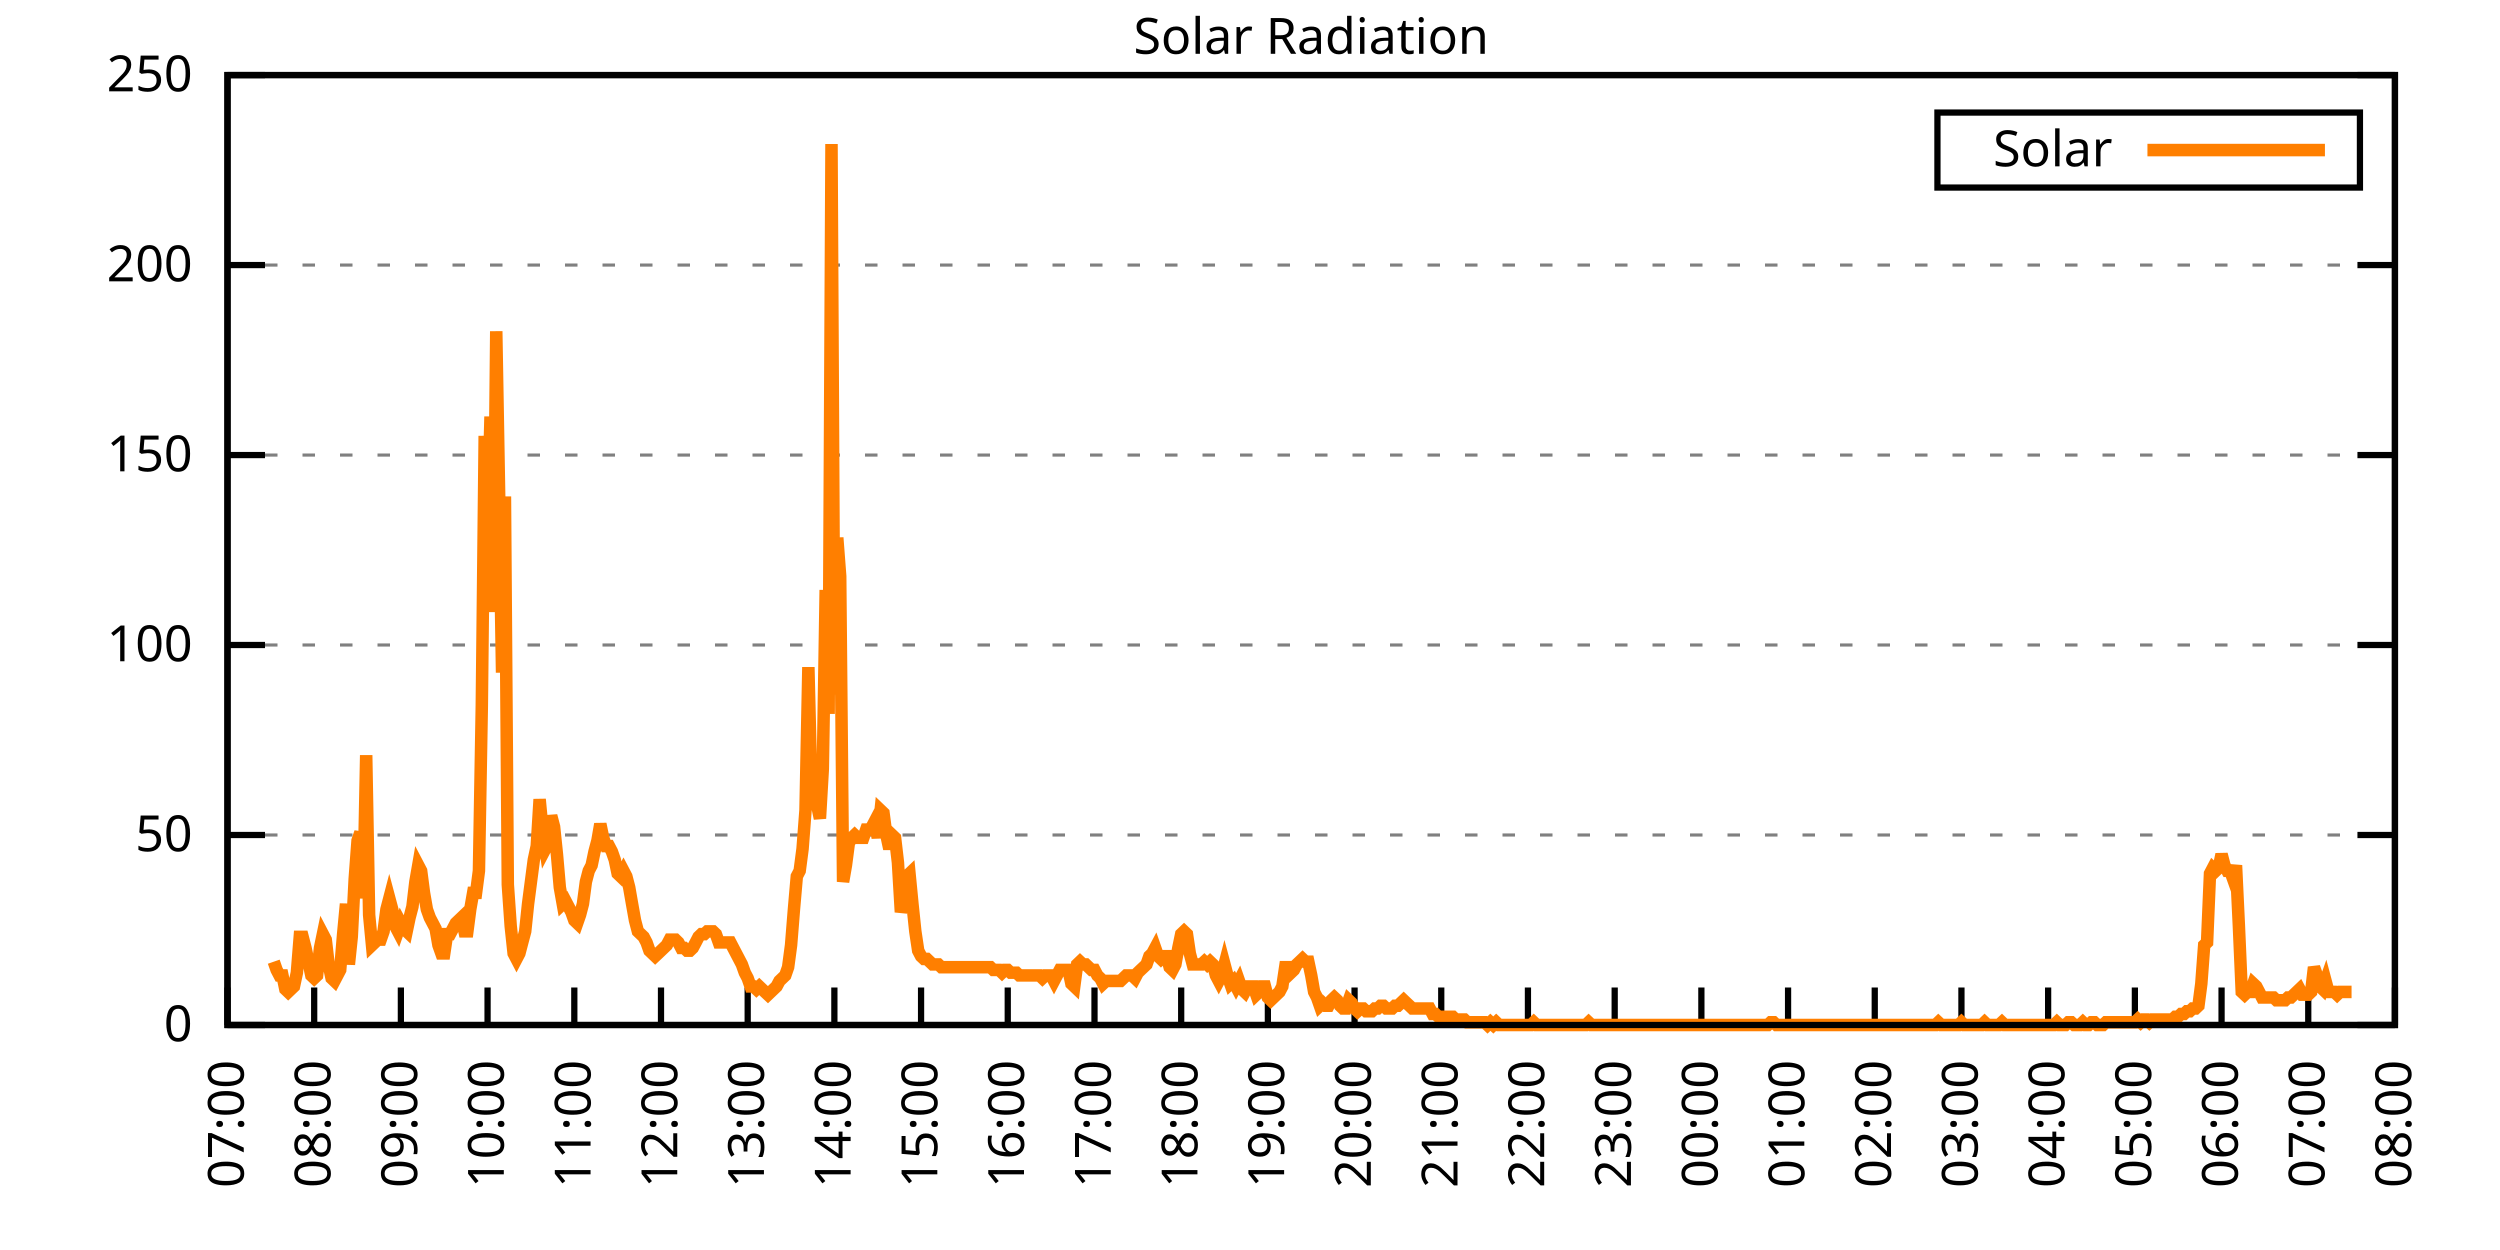
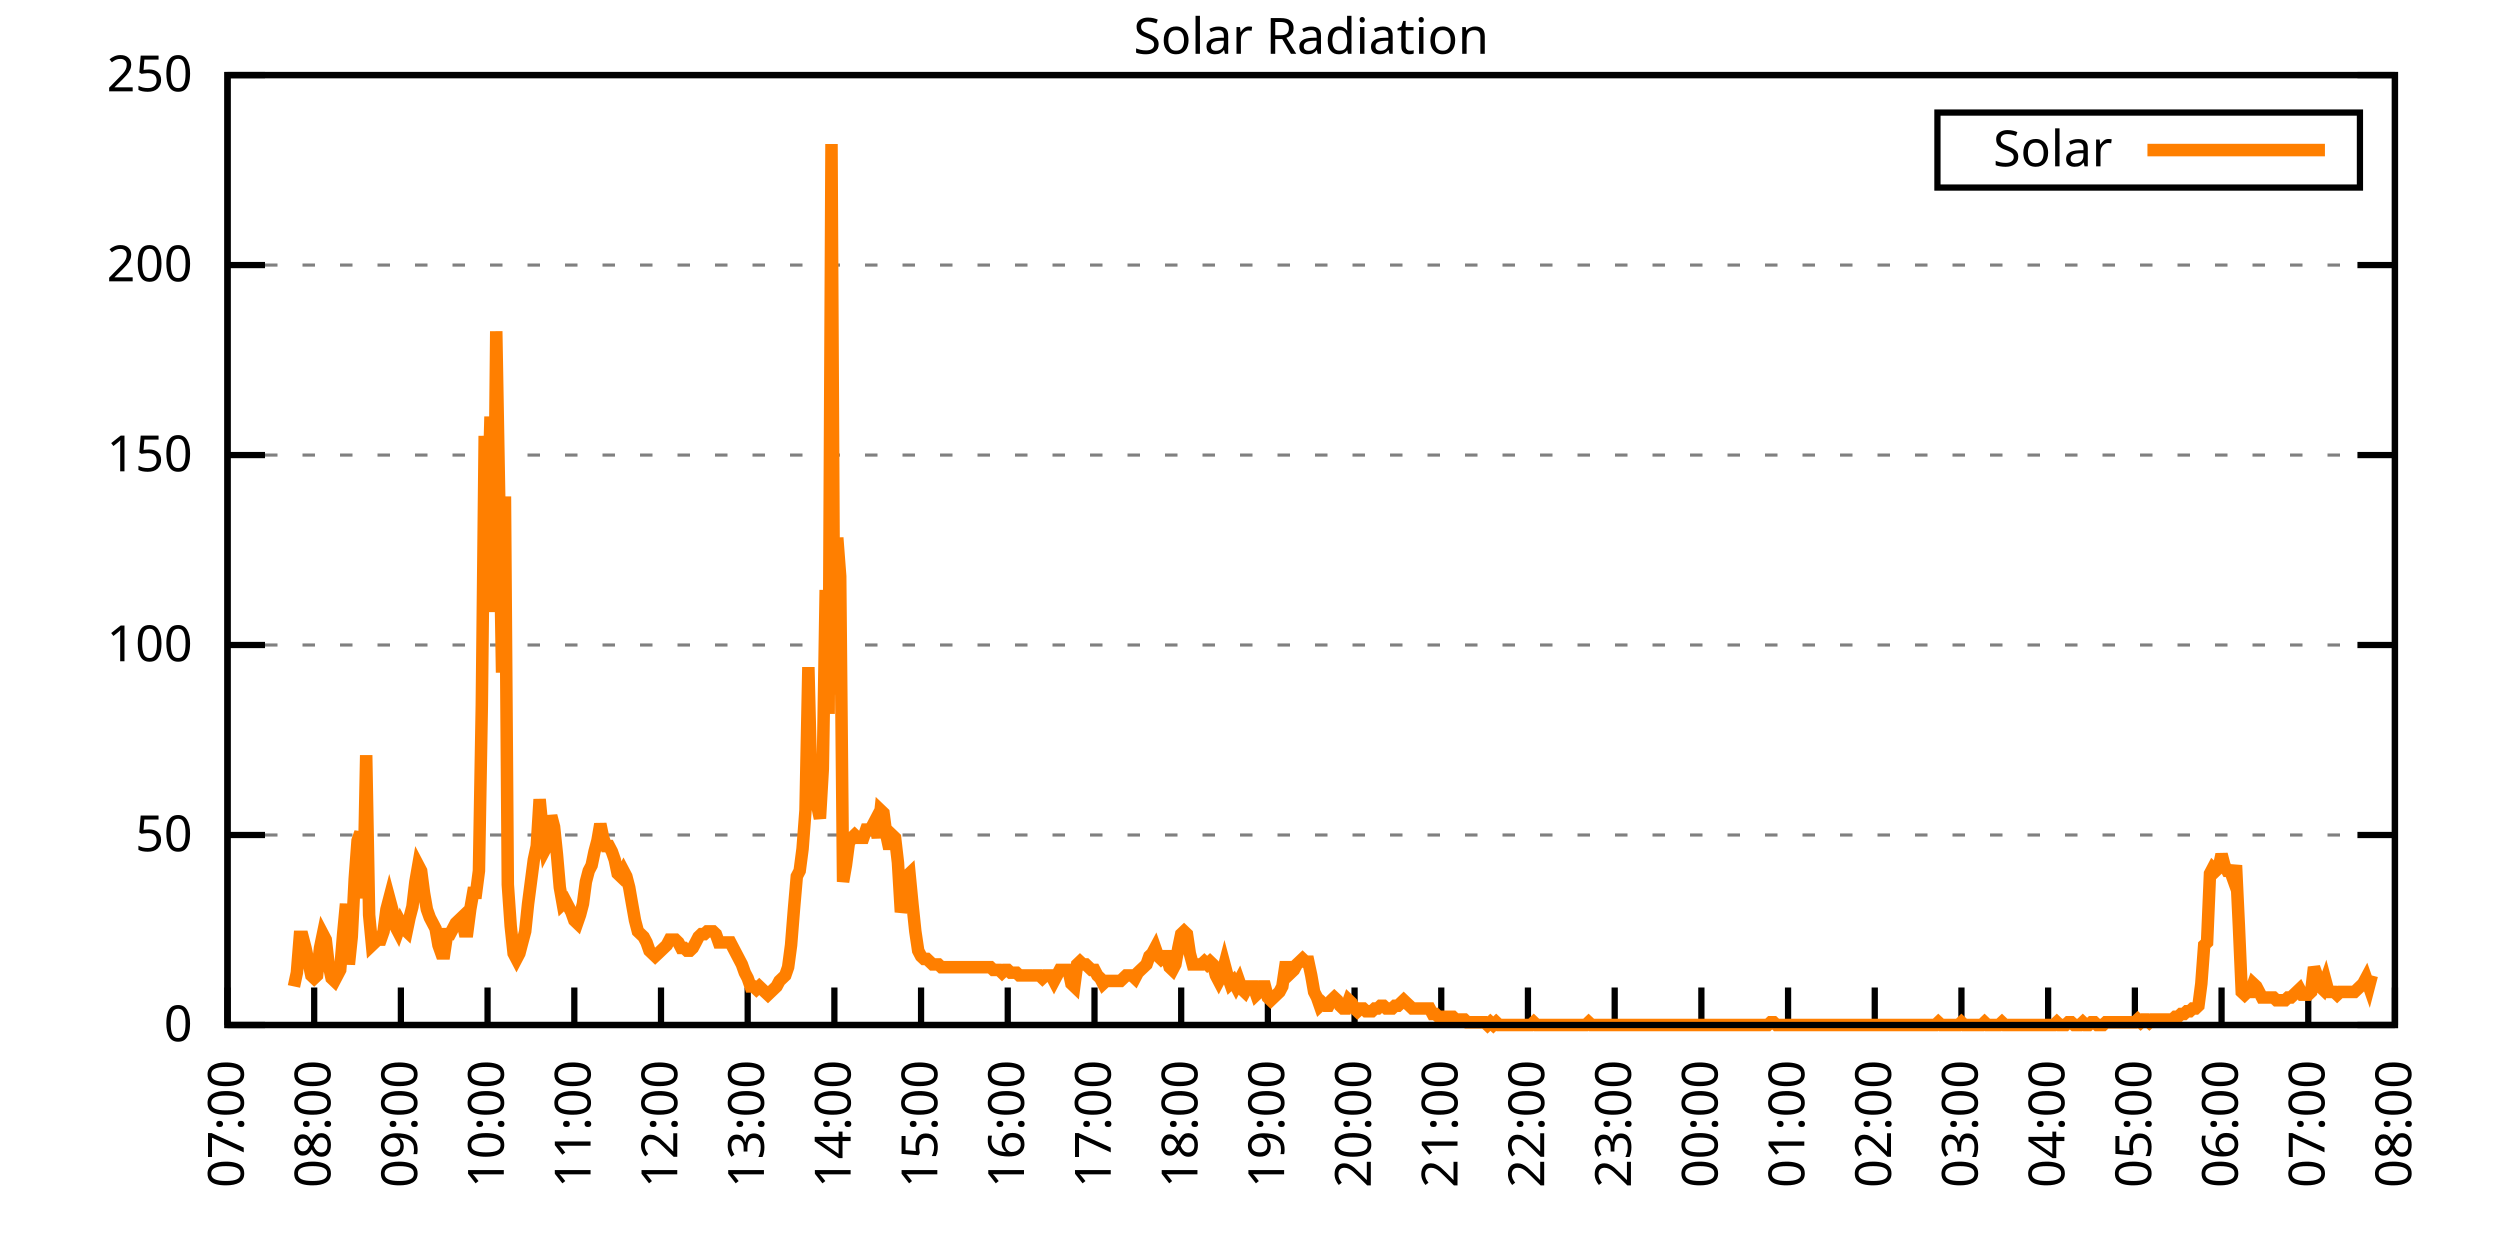
<svg xmlns="http://www.w3.org/2000/svg" xmlns:xlink="http://www.w3.org/1999/xlink" width="400" height="200" viewBox="0 0 400 200">
  <g id="gnuplot_canvas">
    <rect x="0" y="0" width="400" height="200" fill="none" />
    <defs>
      <circle id="gpDot" r="0.5" stroke-width="0.5" stroke="currentColor" />
      <path id="gpPt0" stroke-width="0.333" stroke="currentColor" d="M-1,0 h2 M0,-1 v2" />
      <path id="gpPt1" stroke-width="0.333" stroke="currentColor" d="M-1,-1 L1,1 M1,-1 L-1,1" />
      <path id="gpPt2" stroke-width="0.333" stroke="currentColor" d="M-1,0 L1,0 M0,-1 L0,1 M-1,-1 L1,1 M-1,1 L1,-1" />
      <rect id="gpPt3" stroke-width="0.333" stroke="currentColor" x="-1" y="-1" width="2" height="2" />
      <rect id="gpPt4" stroke-width="0.333" stroke="currentColor" fill="currentColor" x="-1" y="-1" width="2" height="2" />
      <circle id="gpPt5" stroke-width="0.333" stroke="currentColor" cx="0" cy="0" r="1" />
      <use xlink:href="#gpPt5" id="gpPt6" fill="currentColor" stroke="none" />
      <path id="gpPt7" stroke-width="0.333" stroke="currentColor" d="M0,-1.33 L-1.33,0.67 L1.33,0.67 z" />
      <use xlink:href="#gpPt7" id="gpPt8" fill="currentColor" stroke="none" />
      <use xlink:href="#gpPt7" id="gpPt9" stroke="currentColor" transform="rotate(180)" />
      <use xlink:href="#gpPt9" id="gpPt10" fill="currentColor" stroke="none" />
      <use xlink:href="#gpPt3" id="gpPt11" stroke="currentColor" transform="rotate(45)" />
      <use xlink:href="#gpPt11" id="gpPt12" fill="currentColor" stroke="none" />
      <path id="gpPt13" stroke-width="0.333" stroke="currentColor" d="M0,1.330 L1.265,0.411 L0.782,-1.067 L-0.782,-1.076 L-1.265,0.411 z" />
      <use xlink:href="#gpPt13" id="gpPt14" fill="currentColor" stroke="none" />
      <filter id="textbox" filterUnits="objectBoundingBox" x="0" y="0" height="1" width="1">
        <feFlood flood-color="white" flood-opacity="1" result="bgnd" />
        <feComposite in="SourceGraphic" in2="bgnd" operator="atop" />
      </filter>
      <filter id="greybox" filterUnits="objectBoundingBox" x="0" y="0" height="1" width="1">
        <feFlood flood-color="lightgrey" flood-opacity="1" result="grey" />
        <feComposite in="SourceGraphic" in2="grey" operator="atop" />
      </filter>
    </defs>
    <g fill="none" color="white" stroke="currentColor" stroke-width="1.00" stroke-linecap="butt" stroke-linejoin="miter">
</g>
    <g fill="none" color="black" stroke="currentColor" stroke-width="1.00" stroke-linecap="butt" stroke-linejoin="miter">
      <g stroke="none" shape-rendering="crispEdges">
        <polygon fill="rgb(255, 255, 255)" points="36.40,164.00 383.18,164.00 383.18,12.02 36.40,12.02 " />
      </g>
    </g>
    <g fill="none" color="black" stroke="currentColor" stroke-width="1.00" stroke-linecap="butt" stroke-linejoin="miter">
</g>
    <g fill="none" color="black" stroke="black" stroke-width="0.50" stroke-linecap="butt" stroke-linejoin="miter">
</g>
    <g fill="none" color="gray" stroke="currentColor" stroke-width="0.50" stroke-linecap="butt" stroke-linejoin="miter">
      <path stroke="gray" stroke-dasharray="2,4" class="gridline" d="M36.40,164.00 L383.19,164.00  " />
    </g>
    <g fill="none" color="gray" stroke="gray" stroke-width="1.00" stroke-linecap="butt" stroke-linejoin="miter">
</g>
    <g fill="none" color="black" stroke="currentColor" stroke-width="1.00" stroke-linecap="butt" stroke-linejoin="miter">
      <path stroke="black" d="M36.40,164.00 L42.40,164.00 M383.19,164.00 L377.19,164.00  " />
      <g transform="translate(30.80,166.60)" stroke="none" fill="black" font-family="Sans" font-size="8.00" text-anchor="end">
        <text>
          <tspan font-family="Sans"> 0</tspan>
        </text>
      </g>
    </g>
    <g fill="none" color="black" stroke="currentColor" stroke-width="1.00" stroke-linecap="butt" stroke-linejoin="miter">
</g>
    <g fill="none" color="black" stroke="black" stroke-width="0.50" stroke-linecap="butt" stroke-linejoin="miter">
</g>
    <g fill="none" color="gray" stroke="currentColor" stroke-width="0.50" stroke-linecap="butt" stroke-linejoin="miter">
      <path stroke="gray" stroke-dasharray="2,4" class="gridline" d="M36.40,133.60 L383.19,133.60  " />
    </g>
    <g fill="none" color="gray" stroke="gray" stroke-width="1.00" stroke-linecap="butt" stroke-linejoin="miter">
</g>
    <g fill="none" color="black" stroke="currentColor" stroke-width="1.00" stroke-linecap="butt" stroke-linejoin="miter">
      <path stroke="black" d="M36.40,133.60 L42.40,133.60 M383.19,133.60 L377.19,133.60  " />
      <g transform="translate(30.80,136.20)" stroke="none" fill="black" font-family="Sans" font-size="8.00" text-anchor="end">
        <text>
          <tspan font-family="Sans"> 50</tspan>
        </text>
      </g>
    </g>
    <g fill="none" color="black" stroke="currentColor" stroke-width="1.00" stroke-linecap="butt" stroke-linejoin="miter">
</g>
    <g fill="none" color="black" stroke="black" stroke-width="0.50" stroke-linecap="butt" stroke-linejoin="miter">
</g>
    <g fill="none" color="gray" stroke="currentColor" stroke-width="0.50" stroke-linecap="butt" stroke-linejoin="miter">
      <path stroke="gray" stroke-dasharray="2,4" class="gridline" d="M36.40,103.20 L383.19,103.20  " />
    </g>
    <g fill="none" color="gray" stroke="gray" stroke-width="1.00" stroke-linecap="butt" stroke-linejoin="miter">
</g>
    <g fill="none" color="black" stroke="currentColor" stroke-width="1.00" stroke-linecap="butt" stroke-linejoin="miter">
      <path stroke="black" d="M36.40,103.20 L42.40,103.20 M383.19,103.20 L377.19,103.20  " />
      <g transform="translate(30.80,105.80)" stroke="none" fill="black" font-family="Sans" font-size="8.00" text-anchor="end">
        <text>
          <tspan font-family="Sans"> 100</tspan>
        </text>
      </g>
    </g>
    <g fill="none" color="black" stroke="currentColor" stroke-width="1.00" stroke-linecap="butt" stroke-linejoin="miter">
</g>
    <g fill="none" color="black" stroke="black" stroke-width="0.50" stroke-linecap="butt" stroke-linejoin="miter">
</g>
    <g fill="none" color="gray" stroke="currentColor" stroke-width="0.50" stroke-linecap="butt" stroke-linejoin="miter">
      <path stroke="gray" stroke-dasharray="2,4" class="gridline" d="M36.40,72.81 L383.19,72.81  " />
    </g>
    <g fill="none" color="gray" stroke="gray" stroke-width="1.00" stroke-linecap="butt" stroke-linejoin="miter">
</g>
    <g fill="none" color="black" stroke="currentColor" stroke-width="1.00" stroke-linecap="butt" stroke-linejoin="miter">
      <path stroke="black" d="M36.40,72.81 L42.40,72.81 M383.19,72.81 L377.19,72.81  " />
      <g transform="translate(30.80,75.41)" stroke="none" fill="black" font-family="Sans" font-size="8.00" text-anchor="end">
        <text>
          <tspan font-family="Sans"> 150</tspan>
        </text>
      </g>
    </g>
    <g fill="none" color="black" stroke="currentColor" stroke-width="1.00" stroke-linecap="butt" stroke-linejoin="miter">
</g>
    <g fill="none" color="black" stroke="black" stroke-width="0.50" stroke-linecap="butt" stroke-linejoin="miter">
</g>
    <g fill="none" color="gray" stroke="currentColor" stroke-width="0.50" stroke-linecap="butt" stroke-linejoin="miter">
      <path stroke="gray" stroke-dasharray="2,4" class="gridline" d="M36.40,42.41 L383.19,42.41  " />
    </g>
    <g fill="none" color="gray" stroke="gray" stroke-width="1.00" stroke-linecap="butt" stroke-linejoin="miter">
</g>
    <g fill="none" color="black" stroke="currentColor" stroke-width="1.00" stroke-linecap="butt" stroke-linejoin="miter">
      <path stroke="black" d="M36.40,42.41 L42.40,42.41 M383.19,42.41 L377.19,42.41  " />
      <g transform="translate(30.80,45.01)" stroke="none" fill="black" font-family="Sans" font-size="8.00" text-anchor="end">
        <text>
          <tspan font-family="Sans"> 200</tspan>
        </text>
      </g>
    </g>
    <g fill="none" color="black" stroke="currentColor" stroke-width="1.00" stroke-linecap="butt" stroke-linejoin="miter">
</g>
    <g fill="none" color="black" stroke="black" stroke-width="0.50" stroke-linecap="butt" stroke-linejoin="miter">
</g>
    <g fill="none" color="gray" stroke="currentColor" stroke-width="0.50" stroke-linecap="butt" stroke-linejoin="miter">
      <path stroke="gray" stroke-dasharray="2,4" class="gridline" d="M36.40,12.01 L383.19,12.01  " />
    </g>
    <g fill="none" color="gray" stroke="gray" stroke-width="1.00" stroke-linecap="butt" stroke-linejoin="miter">
</g>
    <g fill="none" color="black" stroke="currentColor" stroke-width="1.00" stroke-linecap="butt" stroke-linejoin="miter">
      <path stroke="black" d="M36.40,12.01 L42.40,12.01 M383.19,12.01 L377.19,12.01  " />
      <g transform="translate(30.80,14.61)" stroke="none" fill="black" font-family="Sans" font-size="8.00" text-anchor="end">
        <text>
          <tspan font-family="Sans"> 250</tspan>
        </text>
      </g>
    </g>
    <g fill="none" color="black" stroke="currentColor" stroke-width="1.00" stroke-linecap="butt" stroke-linejoin="miter">
      <path stroke="black" d="M36.40,164.00 L36.40,158.00  " />
      <g transform="translate(39.00,169.60) rotate(270.00)" stroke="none" fill="black" font-family="Sans" font-size="8.00" text-anchor="end">
        <text>
          <tspan font-family="Sans">07:00</tspan>
        </text>
      </g>
    </g>
    <g fill="none" color="black" stroke="currentColor" stroke-width="1.00" stroke-linecap="butt" stroke-linejoin="miter">
      <path stroke="black" d="M50.27,164.00 L50.27,158.00  " />
      <g transform="translate(52.87,169.60) rotate(270.00)" stroke="none" fill="black" font-family="Sans" font-size="8.00" text-anchor="end">
        <text>
          <tspan font-family="Sans">08:00</tspan>
        </text>
      </g>
    </g>
    <g fill="none" color="black" stroke="currentColor" stroke-width="1.00" stroke-linecap="butt" stroke-linejoin="miter">
      <path stroke="black" d="M64.14,164.00 L64.14,158.00  " />
      <g transform="translate(66.74,169.60) rotate(270.00)" stroke="none" fill="black" font-family="Sans" font-size="8.00" text-anchor="end">
        <text>
          <tspan font-family="Sans">09:00</tspan>
        </text>
      </g>
    </g>
    <g fill="none" color="black" stroke="currentColor" stroke-width="1.00" stroke-linecap="butt" stroke-linejoin="miter">
      <path stroke="black" d="M78.01,164.00 L78.01,158.00  " />
      <g transform="translate(80.61,169.60) rotate(270.00)" stroke="none" fill="black" font-family="Sans" font-size="8.00" text-anchor="end">
        <text>
          <tspan font-family="Sans">10:00</tspan>
        </text>
      </g>
    </g>
    <g fill="none" color="black" stroke="currentColor" stroke-width="1.00" stroke-linecap="butt" stroke-linejoin="miter">
      <path stroke="black" d="M91.89,164.00 L91.89,158.00  " />
      <g transform="translate(94.49,169.60) rotate(270.00)" stroke="none" fill="black" font-family="Sans" font-size="8.00" text-anchor="end">
        <text>
          <tspan font-family="Sans">11:00</tspan>
        </text>
      </g>
    </g>
    <g fill="none" color="black" stroke="currentColor" stroke-width="1.00" stroke-linecap="butt" stroke-linejoin="miter">
      <path stroke="black" d="M105.76,164.00 L105.76,158.00  " />
      <g transform="translate(108.36,169.60) rotate(270.00)" stroke="none" fill="black" font-family="Sans" font-size="8.00" text-anchor="end">
        <text>
          <tspan font-family="Sans">12:00</tspan>
        </text>
      </g>
    </g>
    <g fill="none" color="black" stroke="currentColor" stroke-width="1.00" stroke-linecap="butt" stroke-linejoin="miter">
      <path stroke="black" d="M119.63,164.00 L119.63,158.00  " />
      <g transform="translate(122.23,169.60) rotate(270.00)" stroke="none" fill="black" font-family="Sans" font-size="8.00" text-anchor="end">
        <text>
          <tspan font-family="Sans">13:00</tspan>
        </text>
      </g>
    </g>
    <g fill="none" color="black" stroke="currentColor" stroke-width="1.00" stroke-linecap="butt" stroke-linejoin="miter">
      <path stroke="black" d="M133.50,164.00 L133.50,158.00  " />
      <g transform="translate(136.10,169.60) rotate(270.00)" stroke="none" fill="black" font-family="Sans" font-size="8.00" text-anchor="end">
        <text>
          <tspan font-family="Sans">14:00</tspan>
        </text>
      </g>
    </g>
    <g fill="none" color="black" stroke="currentColor" stroke-width="1.00" stroke-linecap="butt" stroke-linejoin="miter">
      <path stroke="black" d="M147.37,164.00 L147.37,158.00  " />
      <g transform="translate(149.97,169.60) rotate(270.00)" stroke="none" fill="black" font-family="Sans" font-size="8.00" text-anchor="end">
        <text>
          <tspan font-family="Sans">15:00</tspan>
        </text>
      </g>
    </g>
    <g fill="none" color="black" stroke="currentColor" stroke-width="1.00" stroke-linecap="butt" stroke-linejoin="miter">
      <path stroke="black" d="M161.24,164.00 L161.24,158.00  " />
      <g transform="translate(163.84,169.60) rotate(270.00)" stroke="none" fill="black" font-family="Sans" font-size="8.00" text-anchor="end">
        <text>
          <tspan font-family="Sans">16:00</tspan>
        </text>
      </g>
    </g>
    <g fill="none" color="black" stroke="currentColor" stroke-width="1.00" stroke-linecap="butt" stroke-linejoin="miter">
      <path stroke="black" d="M175.12,164.00 L175.12,158.00  " />
      <g transform="translate(177.72,169.60) rotate(270.00)" stroke="none" fill="black" font-family="Sans" font-size="8.00" text-anchor="end">
        <text>
          <tspan font-family="Sans">17:00</tspan>
        </text>
      </g>
    </g>
    <g fill="none" color="black" stroke="currentColor" stroke-width="1.00" stroke-linecap="butt" stroke-linejoin="miter">
      <path stroke="black" d="M188.99,164.00 L188.99,158.00  " />
      <g transform="translate(191.59,169.60) rotate(270.00)" stroke="none" fill="black" font-family="Sans" font-size="8.00" text-anchor="end">
        <text>
          <tspan font-family="Sans">18:00</tspan>
        </text>
      </g>
    </g>
    <g fill="none" color="black" stroke="currentColor" stroke-width="1.00" stroke-linecap="butt" stroke-linejoin="miter">
      <path stroke="black" d="M202.86,164.00 L202.86,158.00  " />
      <g transform="translate(205.46,169.60) rotate(270.00)" stroke="none" fill="black" font-family="Sans" font-size="8.00" text-anchor="end">
        <text>
          <tspan font-family="Sans">19:00</tspan>
        </text>
      </g>
    </g>
    <g fill="none" color="black" stroke="currentColor" stroke-width="1.00" stroke-linecap="butt" stroke-linejoin="miter">
      <path stroke="black" d="M216.73,164.00 L216.73,158.00  " />
      <g transform="translate(219.33,169.60) rotate(270.00)" stroke="none" fill="black" font-family="Sans" font-size="8.00" text-anchor="end">
        <text>
          <tspan font-family="Sans">20:00</tspan>
        </text>
      </g>
    </g>
    <g fill="none" color="black" stroke="currentColor" stroke-width="1.00" stroke-linecap="butt" stroke-linejoin="miter">
      <path stroke="black" d="M230.60,164.00 L230.60,158.00  " />
      <g transform="translate(233.20,169.60) rotate(270.00)" stroke="none" fill="black" font-family="Sans" font-size="8.00" text-anchor="end">
        <text>
          <tspan font-family="Sans">21:00</tspan>
        </text>
      </g>
    </g>
    <g fill="none" color="black" stroke="currentColor" stroke-width="1.00" stroke-linecap="butt" stroke-linejoin="miter">
      <path stroke="black" d="M244.47,164.00 L244.47,158.00  " />
      <g transform="translate(247.07,169.60) rotate(270.00)" stroke="none" fill="black" font-family="Sans" font-size="8.00" text-anchor="end">
        <text>
          <tspan font-family="Sans">22:00</tspan>
        </text>
      </g>
    </g>
    <g fill="none" color="black" stroke="currentColor" stroke-width="1.00" stroke-linecap="butt" stroke-linejoin="miter">
      <path stroke="black" d="M258.35,164.00 L258.35,158.00  " />
      <g transform="translate(260.95,169.60) rotate(270.00)" stroke="none" fill="black" font-family="Sans" font-size="8.00" text-anchor="end">
        <text>
          <tspan font-family="Sans">23:00</tspan>
        </text>
      </g>
    </g>
    <g fill="none" color="black" stroke="currentColor" stroke-width="1.00" stroke-linecap="butt" stroke-linejoin="miter">
      <path stroke="black" d="M272.22,164.00 L272.22,158.00  " />
      <g transform="translate(274.82,169.60) rotate(270.00)" stroke="none" fill="black" font-family="Sans" font-size="8.00" text-anchor="end">
        <text>
          <tspan font-family="Sans">00:00</tspan>
        </text>
      </g>
    </g>
    <g fill="none" color="black" stroke="currentColor" stroke-width="1.00" stroke-linecap="butt" stroke-linejoin="miter">
      <path stroke="black" d="M286.09,164.00 L286.09,158.00  " />
      <g transform="translate(288.69,169.60) rotate(270.00)" stroke="none" fill="black" font-family="Sans" font-size="8.00" text-anchor="end">
        <text>
          <tspan font-family="Sans">01:00</tspan>
        </text>
      </g>
    </g>
    <g fill="none" color="black" stroke="currentColor" stroke-width="1.00" stroke-linecap="butt" stroke-linejoin="miter">
      <path stroke="black" d="M299.96,164.00 L299.96,158.00  " />
      <g transform="translate(302.56,169.60) rotate(270.00)" stroke="none" fill="black" font-family="Sans" font-size="8.00" text-anchor="end">
        <text>
          <tspan font-family="Sans">02:00</tspan>
        </text>
      </g>
    </g>
    <g fill="none" color="black" stroke="currentColor" stroke-width="1.00" stroke-linecap="butt" stroke-linejoin="miter">
      <path stroke="black" d="M313.83,164.00 L313.83,158.00  " />
      <g transform="translate(316.43,169.60) rotate(270.00)" stroke="none" fill="black" font-family="Sans" font-size="8.00" text-anchor="end">
        <text>
          <tspan font-family="Sans">03:00</tspan>
        </text>
      </g>
    </g>
    <g fill="none" color="black" stroke="currentColor" stroke-width="1.00" stroke-linecap="butt" stroke-linejoin="miter">
      <path stroke="black" d="M327.70,164.00 L327.70,158.00  " />
      <g transform="translate(330.30,169.60) rotate(270.00)" stroke="none" fill="black" font-family="Sans" font-size="8.00" text-anchor="end">
        <text>
          <tspan font-family="Sans">04:00</tspan>
        </text>
      </g>
    </g>
    <g fill="none" color="black" stroke="currentColor" stroke-width="1.00" stroke-linecap="butt" stroke-linejoin="miter">
      <path stroke="black" d="M341.58,164.00 L341.58,158.00  " />
      <g transform="translate(344.18,169.60) rotate(270.00)" stroke="none" fill="black" font-family="Sans" font-size="8.00" text-anchor="end">
        <text>
          <tspan font-family="Sans">05:00</tspan>
        </text>
      </g>
    </g>
    <g fill="none" color="black" stroke="currentColor" stroke-width="1.00" stroke-linecap="butt" stroke-linejoin="miter">
      <path stroke="black" d="M355.45,164.00 L355.45,158.00  " />
      <g transform="translate(358.05,169.60) rotate(270.00)" stroke="none" fill="black" font-family="Sans" font-size="8.00" text-anchor="end">
        <text>
          <tspan font-family="Sans">06:00</tspan>
        </text>
      </g>
    </g>
    <g fill="none" color="black" stroke="currentColor" stroke-width="1.00" stroke-linecap="butt" stroke-linejoin="miter">
      <path stroke="black" d="M369.32,164.00 L369.32,158.00  " />
      <g transform="translate(371.92,169.60) rotate(270.00)" stroke="none" fill="black" font-family="Sans" font-size="8.00" text-anchor="end">
        <text>
          <tspan font-family="Sans">07:00</tspan>
        </text>
      </g>
    </g>
    <g fill="none" color="black" stroke="currentColor" stroke-width="1.00" stroke-linecap="butt" stroke-linejoin="miter">
      <path stroke="black" d="M383.19,164.00 L383.19,158.00  " />
      <g transform="translate(385.79,169.60) rotate(270.00)" stroke="none" fill="black" font-family="Sans" font-size="8.00" text-anchor="end">
        <text>
          <tspan font-family="Sans">08:00</tspan>
        </text>
      </g>
    </g>
    <g fill="none" color="black" stroke="currentColor" stroke-width="1.00" stroke-linecap="butt" stroke-linejoin="miter">
</g>
    <g fill="none" color="black" stroke="currentColor" stroke-width="1.00" stroke-linecap="butt" stroke-linejoin="miter">
      <path stroke="black" d="M36.40,12.01 L36.40,164.00 L383.19,164.00 L383.19,12.01 L36.40,12.01 Z  " />
    </g>
    <g fill="none" color="black" stroke="currentColor" stroke-width="1.00" stroke-linecap="butt" stroke-linejoin="miter">
</g>
    <g fill="none" color="black" stroke="currentColor" stroke-width="1.00" stroke-linecap="butt" stroke-linejoin="miter">
      <path stroke="black" d="M309.99,30.01 L309.99,18.01 L377.59,18.01 L377.59,30.01 L309.99,30.01 Z  " />
    </g>
    <g id="Solar_Radiation_plot_1">
      <g fill="none" color="white" stroke="black" stroke-width="2.00" stroke-linecap="butt" stroke-linejoin="miter">
</g>
      <g fill="none" color="black" stroke="currentColor" stroke-width="2.00" stroke-linecap="butt" stroke-linejoin="miter">
        <g transform="translate(337.99,26.61)" stroke="none" fill="black" font-family="Sans" font-size="8.00" text-anchor="end">
          <text>
            <tspan font-family="Sans">Solar</tspan>
          </text>
        </g>
      </g>
      <g fill="none" color="black" stroke="currentColor" stroke-width="2.00" stroke-linecap="butt" stroke-linejoin="miter">
-         <path stroke="rgb(255, 127,   0)" d="M343.59,24.01 L371.99,24.01 M43.80,153.87 L44.26,155.19 L44.72,156.07 L45.19,156.07 L45.65,158.27 L46.11,158.71   L46.57,158.27 L47.03,157.83 L47.50,155.63 L47.96,149.90 L48.42,149.90 L48.88,151.67 L49.35,153.87 L49.81,156.07   L50.27,156.51 L50.73,156.07 L51.20,151.67 L51.66,149.46 L52.12,150.34 L52.58,154.31 L53.05,156.51 L53.51,156.95   L53.97,156.07 L54.43,155.19 L54.90,149.46 L55.36,144.62 L55.82,154.31 L56.28,149.90 L56.75,140.65 L57.21,134.49   L57.67,133.17 L58.13,143.74 L58.59,120.83 L59.06,146.38 L59.52,151.23 L59.98,150.79 L60.44,150.34 L60.91,150.34   L61.37,149.02 L61.83,145.50 L62.29,143.74 L62.76,145.50 L63.22,148.14 L63.68,149.02 L64.14,147.70 L64.61,148.58   L65.07,149.02 L65.53,146.82 L65.99,145.06 L66.46,141.09 L66.92,138.45 L67.38,139.33 L67.84,142.86 L68.30,145.50   L68.77,146.82 L69.23,147.70 L69.69,148.58 L70.15,151.23 L70.62,152.55 L71.08,152.55 L71.54,149.46 L72.00,149.46   L72.47,148.58 L72.93,147.70 L73.39,147.26 L73.85,146.82 L74.32,149.02 L74.78,149.02 L75.24,145.50 L75.70,142.86   L76.17,142.86 L76.63,139.33 L77.09,112.90 L77.55,69.74 L78.01,84.27 L78.48,66.65 L78.94,97.93 L79.40,53.00   L79.86,78.99 L80.33,107.62 L80.79,79.43 L81.25,141.54 L81.71,148.14 L82.18,152.55 L82.64,153.43 L83.10,152.55   L83.56,150.79 L84.03,149.02 L84.49,144.62 L84.95,141.09 L85.41,137.57 L85.88,135.37 L86.34,127.88 L86.80,132.73   L87.26,135.81 L87.72,134.93 L88.19,130.52 L88.65,132.28 L89.11,136.69 L89.57,141.98 L90.04,144.62 L90.50,144.18   L90.96,145.06 L91.42,145.94 L91.89,147.26 L92.35,147.70 L92.81,146.38 L93.27,144.62 L93.74,141.09 L94.20,139.33   L94.66,138.45 L95.12,136.25 L95.59,134.49 L96.05,131.84 L96.51,134.05 L96.97,135.37 L97.44,135.37 L97.90,136.25   L98.36,137.57 L98.82,139.77 L99.28,140.21 L99.75,139.33 L100.21,140.21 L100.67,141.98 L101.13,144.62 L101.60,147.26   L102.06,149.02 L102.52,149.46 L102.98,149.90 L103.45,150.79 L103.91,152.11 L104.37,152.55 L104.83,152.99 L105.30,152.55   L105.76,152.11 L106.22,151.67 L106.68,151.23 L107.15,150.34 L107.61,150.34 L108.07,150.34 L108.53,150.79 L108.99,151.67   L109.46,151.67 L109.92,152.11 L110.38,152.11 L110.84,151.67 L111.31,150.79 L111.77,149.90 L112.23,149.46 L112.69,149.46   L113.16,149.02 L113.62,149.02 L114.08,149.02 L114.54,149.46 L115.01,150.79 L115.47,150.79 L115.93,150.79 L116.39,150.79   L116.86,150.79 L117.32,151.67 L117.78,152.55 L118.24,153.43 L118.70,154.31 L119.17,155.63 L119.63,156.51 L120.09,157.83   L120.55,157.83 L121.02,158.27 L121.48,157.83 L121.94,158.27 L122.40,158.71 L122.87,159.15 L123.33,158.71 L123.79,158.27   L124.25,157.83 L124.72,156.95 L125.18,156.51 L125.64,156.07 L126.10,154.75 L126.57,151.23 L127.03,145.50 L127.49,140.21   L127.95,139.33 L128.41,135.81 L128.88,129.64 L129.34,106.74 L129.80,125.24 L130.26,124.36 L130.73,128.76 L131.19,130.96   L131.65,123.03 L132.11,94.40 L132.58,114.22 L133.04,23.04 L133.50,111.14 L133.96,86.03 L134.43,92.20 L134.89,141.09   L135.35,138.45 L135.81,134.93 L136.28,134.05 L136.74,133.61 L137.20,134.05 L137.66,134.05 L138.13,134.05 L138.59,132.73   L139.05,132.73 L139.51,132.28 L139.97,131.40 L140.44,134.05 L140.90,129.64 L141.36,130.08 L141.82,133.61 L142.29,135.81   L142.75,133.61 L143.21,134.05 L143.67,138.01 L144.14,145.94 L144.60,144.18 L145.06,140.21 L145.52,139.77 L145.99,144.62   L146.45,149.02 L146.91,152.11 L147.37,152.99 L147.84,153.43 L148.30,153.43 L148.76,153.87 L149.22,154.31 L149.68,154.31   L150.15,154.31 L150.61,154.75 L151.07,154.75 L151.53,154.75 L152.00,154.75 L152.46,154.75 L152.92,154.75 L153.38,154.75   L153.85,154.75 L154.31,154.75 L154.77,154.75 L155.23,154.75 L155.70,154.75 L156.16,154.75 L156.62,154.75 L157.08,154.75   L157.55,154.75 L158.01,154.75 L158.47,154.75 L158.93,155.19 L159.39,155.19 L159.86,155.19 L160.32,155.63 L160.78,155.19   L161.24,155.19 L161.71,155.63 L162.17,155.63 L162.63,155.63 L163.09,156.07 L163.56,156.07 L164.02,156.07 L164.48,156.07   L164.94,156.07 L165.41,156.07 L165.87,156.07 L166.33,156.07 L166.79,156.51 L167.26,156.07 L167.72,156.07 L168.18,156.07   L168.64,156.95 L169.10,156.07 L169.57,155.19 L170.03,155.19 L170.49,155.19 L170.95,155.19 L171.42,157.39 L171.88,157.83   L172.34,154.31 L172.80,153.87 L173.27,154.31 L173.73,154.31 L174.19,154.75 L174.65,155.19 L175.12,155.19 L175.58,156.07   L176.04,156.51 L176.50,157.39 L176.97,156.95 L177.43,156.95 L177.89,156.95 L178.35,156.95 L178.82,156.95 L179.28,156.95   L179.74,156.51 L180.20,156.07 L180.66,156.07 L181.13,156.07 L181.59,156.51 L182.05,155.63 L182.51,155.19 L182.98,154.75   L183.44,154.31 L183.90,152.99 L184.36,152.55 L184.83,151.67 L185.29,152.99 L185.75,153.43 L186.21,152.99 L186.68,152.99   L187.14,154.75 L187.60,155.19 L188.06,154.31 L188.53,151.67 L188.99,149.46 L189.45,149.02 L189.91,149.46 L190.37,152.55   L190.84,154.31 L191.30,154.31 L191.76,154.31 L192.22,154.31 L192.69,153.87 L193.15,154.31 L193.61,153.87 L194.07,154.31   L194.54,156.07 L195.00,156.95 L195.46,156.07 L195.92,154.31 L196.39,156.07 L196.85,157.39 L197.31,156.95 L197.77,157.83   L198.24,156.95 L198.70,158.27 L199.16,158.71 L199.62,157.83 L200.08,157.83 L200.55,157.83 L201.01,159.15 L201.47,158.71   L201.93,157.83 L202.40,157.83 L202.86,159.60 L203.32,160.04 L203.78,159.60 L204.25,159.15 L204.71,158.71 L205.17,157.83   L205.63,154.75 L206.10,154.75 L206.56,155.63 L207.02,155.19 L207.48,154.31 L207.95,153.87 L208.41,153.43 L208.87,153.87   L209.33,153.87 L209.80,156.07 L210.26,158.71 L210.72,159.60 L211.18,160.92 L211.64,160.48 L212.11,160.92 L212.57,160.92   L213.03,160.04 L213.49,159.60 L213.96,160.04 L214.42,160.92 L214.88,161.36 L215.34,161.36 L215.81,160.04 L216.27,160.48   L216.73,161.36 L217.19,161.80 L217.66,161.36 L218.12,161.36 L218.58,161.80 L219.04,161.80 L219.51,161.80 L219.97,161.36   L220.43,161.36 L220.89,160.92 L221.35,160.92 L221.82,161.36 L222.28,161.36 L222.74,161.36 L223.20,160.92 L223.67,160.92   L224.13,160.48 L224.59,160.04 L225.05,160.48 L225.52,160.92 L225.98,161.36 L226.44,161.36 L226.90,161.36 L227.37,161.36   L227.83,161.36 L228.29,161.36 L228.75,161.36 L229.22,162.24 L229.68,162.24 L230.14,162.68 L230.60,162.68 L231.06,162.68   L231.53,162.68 L231.99,162.68 L232.45,162.68 L232.91,163.12 L233.38,163.12 L233.84,163.12 L234.30,163.12 L234.76,163.56   L235.23,163.56 L235.69,163.56 L236.15,163.56 L236.61,163.56 L237.08,163.56 L237.54,163.56 L238.00,164.00 L238.46,163.56   L238.93,164.00 L239.39,163.56 L239.85,164.00 L240.31,164.00 L240.77,164.00 L241.24,164.00 L241.70,164.00 L242.16,164.00   L242.62,164.00 L243.09,164.00 L243.55,164.00 L244.01,164.00 L244.47,164.00 L244.94,164.00 L245.40,163.56 L245.86,164.00   L246.32,164.00 L246.79,164.00 L247.25,164.00 L247.71,164.00 L248.17,164.00 L248.64,164.00 L249.10,164.00 L249.56,164.00   L250.02,164.00 L250.49,164.00 L250.95,164.00 L251.41,164.00 L251.87,164.00 L252.33,164.00 L252.80,164.00 L253.26,164.00   L253.72,164.00 L254.18,163.56 L254.65,164.00 L255.11,164.00 L255.57,164.00 L256.03,164.00 L256.50,164.00 L256.96,164.00   L257.42,164.00 L257.88,164.00 L258.35,164.00 L258.81,164.00 L259.27,164.00 L259.73,164.00 L260.20,164.00 L260.66,164.00   L261.12,164.00 L261.58,164.00 L262.04,164.00 L262.51,164.00 L262.97,164.00 L263.43,164.00 L263.89,164.00 L264.36,164.00   L264.82,164.00 L265.28,164.00 L265.74,164.00 L266.21,164.00 L266.67,164.00 L267.13,164.00 L267.59,164.00 L268.06,164.00   L268.52,164.00 L268.98,164.00 L269.44,164.00 L269.91,164.00 L270.37,164.00 L270.83,164.00 L271.29,164.00 L271.75,164.00   L272.22,164.00 L272.68,164.00 L273.14,164.00 L273.60,164.00 L274.07,164.00 L274.53,164.00 L274.99,164.00 L275.45,164.00   L275.92,164.00 L276.38,164.00 L276.84,164.00 L277.30,164.00 L277.77,164.00 L278.23,164.00 L278.69,164.00 L279.15,164.00   L279.62,164.00 L280.08,164.00 L280.54,164.00 L281.00,164.00 L281.46,164.00 L281.93,164.00 L282.39,164.00 L282.85,164.00   L283.31,163.56 L283.78,163.56 L284.24,164.00 L284.70,164.00 L285.16,164.00 L285.63,164.00 L286.09,164.00 L286.55,164.00   L287.01,164.00 L287.48,164.00 L287.94,164.00 L288.40,164.00 L288.86,164.00 L289.33,164.00 L289.79,164.00 L290.25,164.00   L290.71,164.00 L291.18,164.00 L291.64,164.00 L292.10,164.00 L292.56,164.00 L293.02,164.00 L293.49,164.00 L293.95,164.00   L294.41,164.00 L294.87,164.00 L295.34,164.00 L295.80,164.00 L296.26,164.00 L296.72,164.00 L297.19,164.00 L297.65,164.00   L298.11,164.00 L298.57,164.00 L299.04,164.00 L299.50,164.00 L299.96,164.00 L300.42,164.00 L300.89,164.00 L301.35,164.00   L301.81,164.00 L302.27,164.00 L302.73,164.00 L303.20,164.00 L303.66,164.00 L304.12,164.00 L304.58,164.00 L305.05,164.00   L305.51,164.00 L305.97,164.00 L306.43,164.00 L306.90,164.00 L307.36,164.00 L307.82,164.00 L308.28,164.00 L308.75,164.00   L309.21,164.00 L309.67,164.00 L310.13,163.56 L310.60,164.00 L311.06,164.00 L311.52,164.00 L311.98,164.00 L312.44,164.00   L312.91,164.00 L313.37,164.00 L313.83,163.56 L314.29,164.00 L314.76,164.00 L315.22,164.00 L315.68,164.00 L316.14,164.00   L316.61,164.00 L317.07,164.00 L317.53,163.56 L317.99,164.00 L318.46,164.00 L318.92,164.00 L319.38,164.00 L319.84,164.00   L320.31,163.56 L320.77,164.00 L321.23,164.00 L321.69,164.00 L322.15,164.00 L322.62,164.00 L323.08,164.00 L323.54,164.00   L324.00,164.00 L324.47,164.00 L324.93,164.00 L325.39,164.00 L325.85,164.00 L326.32,164.00 L326.78,164.00 L327.24,164.00   L327.70,164.00 L328.17,164.00 L328.63,164.00 L329.09,163.56 L329.55,164.00 L330.02,164.00 L330.48,164.00 L330.94,163.56   L331.40,163.56 L331.87,164.00 L332.33,164.00 L332.79,164.00 L333.25,163.56 L333.71,164.00 L334.18,164.00 L334.64,163.56   L335.10,163.56 L335.56,164.00 L336.03,164.00 L336.49,164.00 L336.95,163.56 L337.41,163.56 L337.88,163.56 L338.34,163.56   L338.80,163.56 L339.26,163.56 L339.73,163.56 L340.19,163.56 L340.65,163.56 L341.11,163.56 L341.58,163.56 L342.04,163.12   L342.50,163.56 L342.96,163.12 L343.42,163.12 L343.89,163.56 L344.35,163.12 L344.81,163.12 L345.27,163.12 L345.74,163.12   L346.20,163.12 L346.66,163.12 L347.12,163.12 L347.59,163.12 L348.05,162.68 L348.51,162.68 L348.97,162.24 L349.44,162.24   L349.90,161.80 L350.36,161.80 L350.82,161.36 L351.29,161.36 L351.75,160.92 L352.21,157.39 L352.67,151.23 L353.13,150.79   L353.60,139.77 L354.06,138.89 L354.52,139.33 L354.98,138.89 L355.45,136.69 L355.91,138.45 L356.37,139.33 L356.83,139.33   L357.30,140.65 L357.76,138.45 L358.22,148.14 L358.68,158.71 L359.15,159.15 L359.61,158.71 L360.07,158.71 L360.53,157.39   L361.00,157.83 L361.46,158.71 L361.92,159.60 L362.38,159.60 L362.84,159.60 L363.31,159.60 L363.77,159.60 L364.23,160.04   L364.69,160.04 L365.16,160.04 L365.62,160.04 L366.08,159.60 L366.54,159.60 L367.01,159.15 L367.47,158.71 L367.93,158.27   L368.39,159.15 L368.86,159.15 L369.32,159.15 L369.78,158.71 L370.24,154.75 L370.71,156.07 L371.17,157.83 L371.63,158.27   L372.09,156.95 L372.56,158.71 L373.02,158.71 L373.48,158.71 L373.94,159.15 L374.40,158.71 L374.87,158.71 L375.33,158.71   L375.79,158.71 L376.25,158.71  " />
+         <path stroke="rgb(255, 127,   0)" d="M343.59,24.01 L371.99,24.01 M47.03,157.83 L47.50,155.63 L47.96,149.90 L48.42,149.90 L48.88,151.67 L49.35,153.87   L49.81,156.07 L50.27,156.51 L50.73,156.07 L51.20,151.67 L51.66,149.46 L52.12,150.34 L52.58,154.31 L53.05,156.51   L53.51,156.95 L53.97,156.07 L54.43,155.19 L54.90,149.46 L55.36,144.62 L55.82,154.31 L56.28,149.90 L56.75,140.65   L57.21,134.49 L57.67,133.17 L58.13,143.74 L58.59,120.83 L59.06,146.38 L59.52,151.23 L59.98,150.79 L60.44,150.34   L60.91,150.34 L61.37,149.02 L61.83,145.50 L62.29,143.74 L62.76,145.50 L63.22,148.14 L63.68,149.02 L64.14,147.70   L64.61,148.58 L65.07,149.02 L65.53,146.82 L65.99,145.06 L66.46,141.09 L66.92,138.45 L67.38,139.33 L67.84,142.86   L68.30,145.50 L68.77,146.82 L69.23,147.70 L69.69,148.58 L70.15,151.23 L70.62,152.55 L71.08,152.55 L71.54,149.46   L72.00,149.46 L72.47,148.58 L72.93,147.70 L73.39,147.26 L73.85,146.82 L74.32,149.02 L74.78,149.02 L75.24,145.50   L75.70,142.86 L76.17,142.86 L76.63,139.33 L77.09,112.90 L77.55,69.74 L78.01,84.27 L78.48,66.65 L78.94,97.93   L79.40,53.00 L79.86,78.99 L80.33,107.62 L80.79,79.43 L81.25,141.54 L81.71,148.14 L82.18,152.55 L82.64,153.43   L83.10,152.55 L83.56,150.79 L84.03,149.02 L84.49,144.62 L84.95,141.09 L85.41,137.57 L85.88,135.37 L86.34,127.88   L86.80,132.73 L87.26,135.81 L87.72,134.93 L88.19,130.52 L88.65,132.28 L89.11,136.69 L89.57,141.98 L90.04,144.62   L90.50,144.18 L90.96,145.06 L91.42,145.94 L91.89,147.26 L92.35,147.70 L92.81,146.38 L93.27,144.62 L93.74,141.09   L94.20,139.33 L94.66,138.45 L95.12,136.25 L95.59,134.49 L96.05,131.84 L96.51,134.05 L96.97,135.37 L97.44,135.37   L97.90,136.25 L98.36,137.57 L98.82,139.77 L99.28,140.21 L99.75,139.33 L100.21,140.21 L100.67,141.98 L101.13,144.62   L101.60,147.26 L102.06,149.02 L102.52,149.46 L102.98,149.90 L103.45,150.79 L103.91,152.11 L104.37,152.55 L104.83,152.99   L105.30,152.55 L105.76,152.11 L106.22,151.67 L106.68,151.23 L107.15,150.34 L107.61,150.34 L108.07,150.34 L108.53,150.79   L108.99,151.67 L109.46,151.67 L109.92,152.11 L110.38,152.11 L110.84,151.67 L111.31,150.79 L111.77,149.90 L112.23,149.46   L112.69,149.46 L113.16,149.02 L113.62,149.02 L114.08,149.02 L114.54,149.46 L115.01,150.79 L115.47,150.79 L115.93,150.79   L116.39,150.79 L116.86,150.79 L117.32,151.67 L117.78,152.55 L118.24,153.43 L118.70,154.31 L119.17,155.63 L119.63,156.51   L120.09,157.83 L120.55,157.83 L121.02,158.27 L121.48,157.83 L121.94,158.27 L122.40,158.71 L122.87,159.15 L123.33,158.71   L123.79,158.27 L124.25,157.83 L124.72,156.95 L125.18,156.51 L125.64,156.07 L126.10,154.75 L126.57,151.23 L127.03,145.50   L127.49,140.21 L127.95,139.33 L128.41,135.81 L128.88,129.64 L129.34,106.74 L129.80,125.24 L130.26,124.36 L130.73,128.76   L131.19,130.96 L131.65,123.03 L132.11,94.40 L132.58,114.22 L133.04,23.04 L133.50,111.14 L133.96,86.03 L134.43,92.20   L134.89,141.09 L135.35,138.45 L135.81,134.93 L136.28,134.05 L136.74,133.61 L137.20,134.05 L137.66,134.05 L138.13,134.05   L138.59,132.73 L139.05,132.73 L139.51,132.28 L139.97,131.40 L140.44,134.05 L140.90,129.64 L141.36,130.08 L141.82,133.61   L142.29,135.81 L142.75,133.61 L143.21,134.05 L143.67,138.01 L144.14,145.94 L144.60,144.18 L145.06,140.21 L145.52,139.77   L145.99,144.62 L146.45,149.02 L146.91,152.11 L147.37,152.99 L147.84,153.43 L148.30,153.43 L148.76,153.87 L149.22,154.31   L149.68,154.31 L150.15,154.31 L150.61,154.75 L151.07,154.75 L151.53,154.75 L152.00,154.75 L152.46,154.75 L152.92,154.75   L153.38,154.75 L153.85,154.75 L154.31,154.75 L154.77,154.75 L155.23,154.75 L155.70,154.75 L156.16,154.75 L156.62,154.75   L157.08,154.75 L157.55,154.75 L158.01,154.75 L158.47,154.75 L158.93,155.19 L159.39,155.19 L159.86,155.19 L160.32,155.63   L160.78,155.19 L161.24,155.19 L161.71,155.63 L162.17,155.63 L162.63,155.63 L163.09,156.07 L163.56,156.07 L164.02,156.07   L164.48,156.07 L164.94,156.07 L165.41,156.07 L165.87,156.07 L166.33,156.07 L166.79,156.51 L167.26,156.07 L167.72,156.07   L168.18,156.07 L168.64,156.95 L169.10,156.07 L169.57,155.19 L170.03,155.19 L170.49,155.19 L170.95,155.19 L171.42,157.39   L171.88,157.83 L172.34,154.31 L172.80,153.87 L173.27,154.31 L173.73,154.31 L174.19,154.75 L174.65,155.19 L175.12,155.19   L175.58,156.07 L176.04,156.51 L176.50,157.39 L176.97,156.95 L177.43,156.95 L177.89,156.95 L178.35,156.95 L178.82,156.95   L179.28,156.95 L179.74,156.51 L180.20,156.07 L180.66,156.07 L181.13,156.07 L181.59,156.51 L182.05,155.63 L182.51,155.19   L182.98,154.75 L183.44,154.31 L183.90,152.99 L184.36,152.55 L184.83,151.67 L185.29,152.99 L185.75,153.43 L186.21,152.99   L186.68,152.99 L187.14,154.75 L187.60,155.19 L188.06,154.31 L188.53,151.67 L188.99,149.46 L189.45,149.02 L189.91,149.46   L190.37,152.55 L190.84,154.31 L191.30,154.31 L191.76,154.31 L192.22,154.31 L192.69,153.87 L193.15,154.31 L193.61,153.87   L194.07,154.31 L194.54,156.07 L195.00,156.95 L195.46,156.07 L195.92,154.31 L196.39,156.07 L196.85,157.39 L197.31,156.95   L197.77,157.83 L198.24,156.95 L198.70,158.27 L199.16,158.71 L199.62,157.83 L200.08,157.83 L200.55,157.83 L201.01,159.15   L201.47,158.71 L201.93,157.83 L202.40,157.83 L202.86,159.60 L203.32,160.04 L203.78,159.60 L204.25,159.15 L204.71,158.71   L205.17,157.83 L205.63,154.75 L206.10,154.75 L206.56,155.63 L207.02,155.19 L207.48,154.31 L207.95,153.87 L208.41,153.43   L208.87,153.87 L209.33,153.87 L209.80,156.07 L210.26,158.71 L210.72,159.60 L211.18,160.92 L211.64,160.48 L212.11,160.92   L212.57,160.92 L213.03,160.04 L213.49,159.60 L213.96,160.04 L214.42,160.92 L214.88,161.36 L215.34,161.36 L215.81,160.04   L216.27,160.48 L216.73,161.36 L217.19,161.80 L217.66,161.36 L218.12,161.36 L218.58,161.80 L219.04,161.80 L219.51,161.80   L219.97,161.36 L220.43,161.36 L220.89,160.92 L221.35,160.92 L221.82,161.36 L222.28,161.36 L222.74,161.36 L223.20,160.92   L223.67,160.92 L224.13,160.48 L224.59,160.04 L225.05,160.48 L225.52,160.92 L225.98,161.36 L226.44,161.36 L226.90,161.36   L227.37,161.36 L227.83,161.36 L228.29,161.36 L228.75,161.36 L229.22,162.24 L229.68,162.24 L230.14,162.68 L230.60,162.68   L231.06,162.68 L231.53,162.68 L231.99,162.68 L232.45,162.68 L232.91,163.12 L233.38,163.12 L233.84,163.12 L234.30,163.12   L234.76,163.56 L235.23,163.56 L235.69,163.56 L236.15,163.56 L236.61,163.56 L237.08,163.56 L237.54,163.56 L238.00,164.00   L238.46,163.56 L238.93,164.00 L239.39,163.56 L239.85,164.00 L240.31,164.00 L240.77,164.00 L241.24,164.00 L241.70,164.00   L242.16,164.00 L242.62,164.00 L243.09,164.00 L243.55,164.00 L244.01,164.00 L244.47,164.00 L244.94,164.00 L245.40,163.56   L245.86,164.00 L246.32,164.00 L246.79,164.00 L247.25,164.00 L247.71,164.00 L248.17,164.00 L248.64,164.00 L249.10,164.00   L249.56,164.00 L250.02,164.00 L250.49,164.00 L250.95,164.00 L251.41,164.00 L251.87,164.00 L252.33,164.00 L252.80,164.00   L253.26,164.00 L253.72,164.00 L254.18,163.56 L254.65,164.00 L255.11,164.00 L255.57,164.00 L256.03,164.00 L256.50,164.00   L256.96,164.00 L257.42,164.00 L257.88,164.00 L258.35,164.00 L258.81,164.00 L259.27,164.00 L259.73,164.00 L260.20,164.00   L260.66,164.00 L261.12,164.00 L261.58,164.00 L262.04,164.00 L262.51,164.00 L262.97,164.00 L263.43,164.00 L263.89,164.00   L264.36,164.00 L264.82,164.00 L265.28,164.00 L265.74,164.00 L266.21,164.00 L266.67,164.00 L267.13,164.00 L267.59,164.00   L268.06,164.00 L268.52,164.00 L268.98,164.00 L269.44,164.00 L269.91,164.00 L270.37,164.00 L270.83,164.00 L271.29,164.00   L271.75,164.00 L272.22,164.00 L272.68,164.00 L273.14,164.00 L273.60,164.00 L274.07,164.00 L274.53,164.00 L274.99,164.00   L275.45,164.00 L275.92,164.00 L276.38,164.00 L276.84,164.00 L277.30,164.00 L277.77,164.00 L278.23,164.00 L278.69,164.00   L279.15,164.00 L279.62,164.00 L280.08,164.00 L280.54,164.00 L281.00,164.00 L281.46,164.00 L281.93,164.00 L282.39,164.00   L282.85,164.00 L283.31,163.56 L283.78,163.56 L284.24,164.00 L284.70,164.00 L285.16,164.00 L285.63,164.00 L286.09,164.00   L286.55,164.00 L287.01,164.00 L287.48,164.00 L287.94,164.00 L288.40,164.00 L288.86,164.00 L289.33,164.00 L289.79,164.00   L290.25,164.00 L290.71,164.00 L291.18,164.00 L291.64,164.00 L292.10,164.00 L292.56,164.00 L293.02,164.00 L293.49,164.00   L293.95,164.00 L294.41,164.00 L294.87,164.00 L295.34,164.00 L295.80,164.00 L296.26,164.00 L296.72,164.00 L297.19,164.00   L297.65,164.00 L298.11,164.00 L298.57,164.00 L299.04,164.00 L299.50,164.00 L299.96,164.00 L300.42,164.00 L300.89,164.00   L301.35,164.00 L301.81,164.00 L302.27,164.00 L302.73,164.00 L303.20,164.00 L303.66,164.00 L304.12,164.00 L304.58,164.00   L305.05,164.00 L305.51,164.00 L305.97,164.00 L306.43,164.00 L306.90,164.00 L307.36,164.00 L307.82,164.00 L308.28,164.00   L308.75,164.00 L309.21,164.00 L309.67,164.00 L310.13,163.56 L310.60,164.00 L311.06,164.00 L311.52,164.00 L311.98,164.00   L312.44,164.00 L312.91,164.00 L313.37,164.00 L313.83,163.56 L314.29,164.00 L314.76,164.00 L315.22,164.00 L315.68,164.00   L316.14,164.00 L316.61,164.00 L317.07,164.00 L317.53,163.56 L317.99,164.00 L318.46,164.00 L318.92,164.00 L319.38,164.00   L319.84,164.00 L320.31,163.56 L320.77,164.00 L321.23,164.00 L321.69,164.00 L322.15,164.00 L322.62,164.00 L323.08,164.00   L323.54,164.00 L324.00,164.00 L324.47,164.00 L324.93,164.00 L325.39,164.00 L325.85,164.00 L326.32,164.00 L326.78,164.00   L327.24,164.00 L327.70,164.00 L328.17,164.00 L328.63,164.00 L329.09,163.56 L329.55,164.00 L330.02,164.00 L330.48,164.00   L330.94,163.56 L331.40,163.56 L331.87,164.00 L332.33,164.00 L332.79,164.00 L333.25,163.56 L333.71,164.00 L334.18,164.00   L334.64,163.56 L335.10,163.56 L335.56,164.00 L336.03,164.00 L336.49,164.00 L336.95,163.56 L337.41,163.56 L337.88,163.56   L338.34,163.56 L338.80,163.56 L339.26,163.56 L339.73,163.56 L340.19,163.56 L340.65,163.56 L341.11,163.56 L341.58,163.56   L342.04,163.12 L342.50,163.56 L342.96,163.12 L343.42,163.12 L343.89,163.56 L344.35,163.12 L344.81,163.12 L345.27,163.12   L345.74,163.12 L346.20,163.12 L346.66,163.12 L347.12,163.12 L347.59,163.12 L348.05,162.68 L348.51,162.68 L348.97,162.24   L349.44,162.24 L349.90,161.80 L350.36,161.80 L350.82,161.36 L351.29,161.36 L351.75,160.92 L352.21,157.39 L352.67,151.23   L353.13,150.79 L353.60,139.77 L354.06,138.89 L354.52,139.33 L354.98,138.89 L355.45,136.69 L355.91,138.45 L356.37,139.33   L356.83,139.33 L357.30,140.65 L357.76,138.45 L358.22,148.14 L358.68,158.71 L359.15,159.15 L359.61,158.71 L360.07,158.71   L360.53,157.39 L361.00,157.83 L361.46,158.71 L361.92,159.60 L362.38,159.60 L362.84,159.60 L363.31,159.60 L363.77,159.60   L364.23,160.04 L364.69,160.04 L365.16,160.04 L365.62,160.04 L366.08,159.60 L366.54,159.60 L367.01,159.15 L367.47,158.71   L367.93,158.27 L368.39,159.15 L368.86,159.15 L369.32,159.15 L369.78,158.71 L370.24,154.75 L370.71,156.07 L371.17,157.83   L371.63,158.27 L372.09,156.95 L372.56,158.71 L373.02,158.71 L373.48,158.71 L373.94,159.15 L374.40,158.71 L374.87,158.71   L375.33,158.71 L375.79,158.71 L376.25,158.71 L376.72,158.71 L377.18,158.27 L377.64,157.83 L378.10,157.39 L378.57,156.51   L379.03,157.83 L379.49,156.07  " />
      </g>
    </g>
    <g fill="none" color="black" stroke="currentColor" stroke-width="2.00" stroke-linecap="butt" stroke-linejoin="miter">
</g>
    <g fill="none" color="black" stroke="black" stroke-width="1.00" stroke-linecap="butt" stroke-linejoin="miter">
</g>
    <g fill="none" color="black" stroke="currentColor" stroke-width="1.00" stroke-linecap="butt" stroke-linejoin="miter">
      <path stroke="black" d="M36.40,12.01 L36.40,164.00 L383.19,164.00 L383.19,12.01 L36.40,12.01 Z  " />
      <g transform="translate(6.80,88.01) rotate(270.00)" stroke="none" fill="black" font-family="Sans" font-size="8.00" text-anchor="middle">
        <text />
      </g>
    </g>
    <g fill="none" color="black" stroke="currentColor" stroke-width="1.00" stroke-linecap="butt" stroke-linejoin="miter">
</g>
    <g fill="none" color="black" stroke="currentColor" stroke-width="1.00" stroke-linecap="butt" stroke-linejoin="miter">
      <g transform="translate(209.79,8.61)" stroke="none" fill="black" font-family="Sans" font-size="8.00" text-anchor="middle">
        <text>
          <tspan font-family="Sans">Solar Radiation</tspan>
        </text>
      </g>
    </g>
    <g fill="none" color="black" stroke="currentColor" stroke-width="1.00" stroke-linecap="butt" stroke-linejoin="miter">
</g>
  </g>
</svg>
